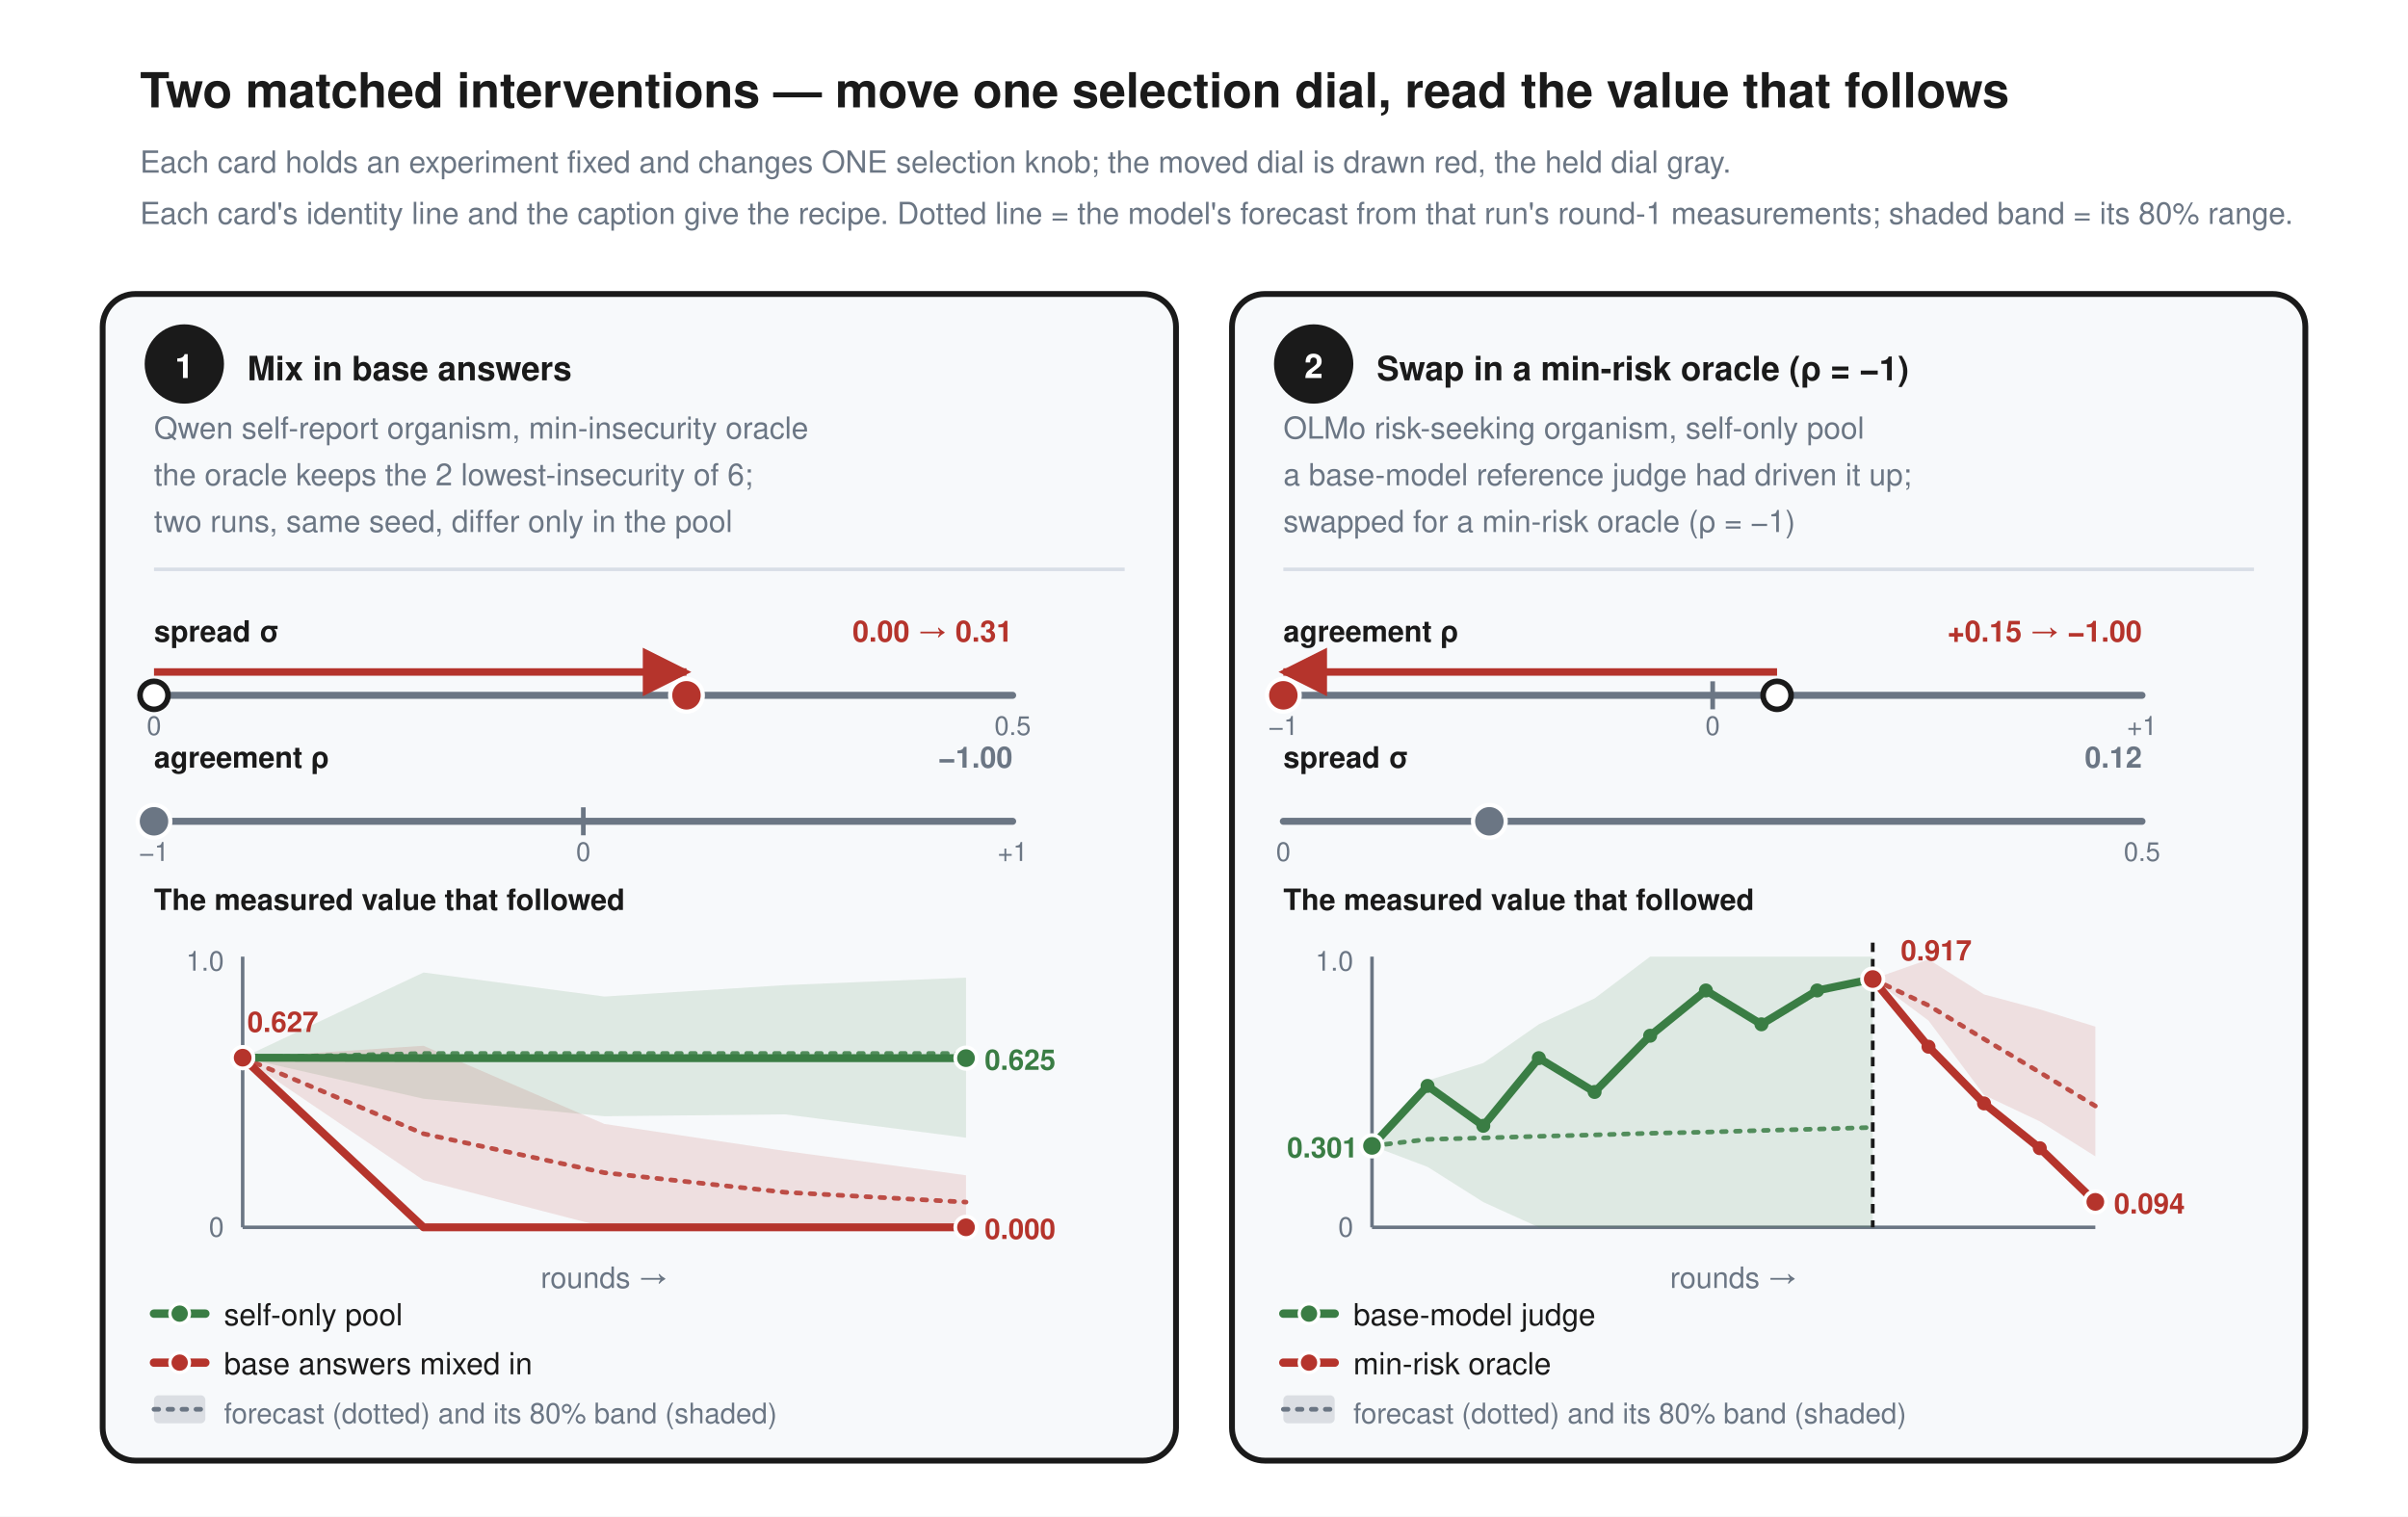
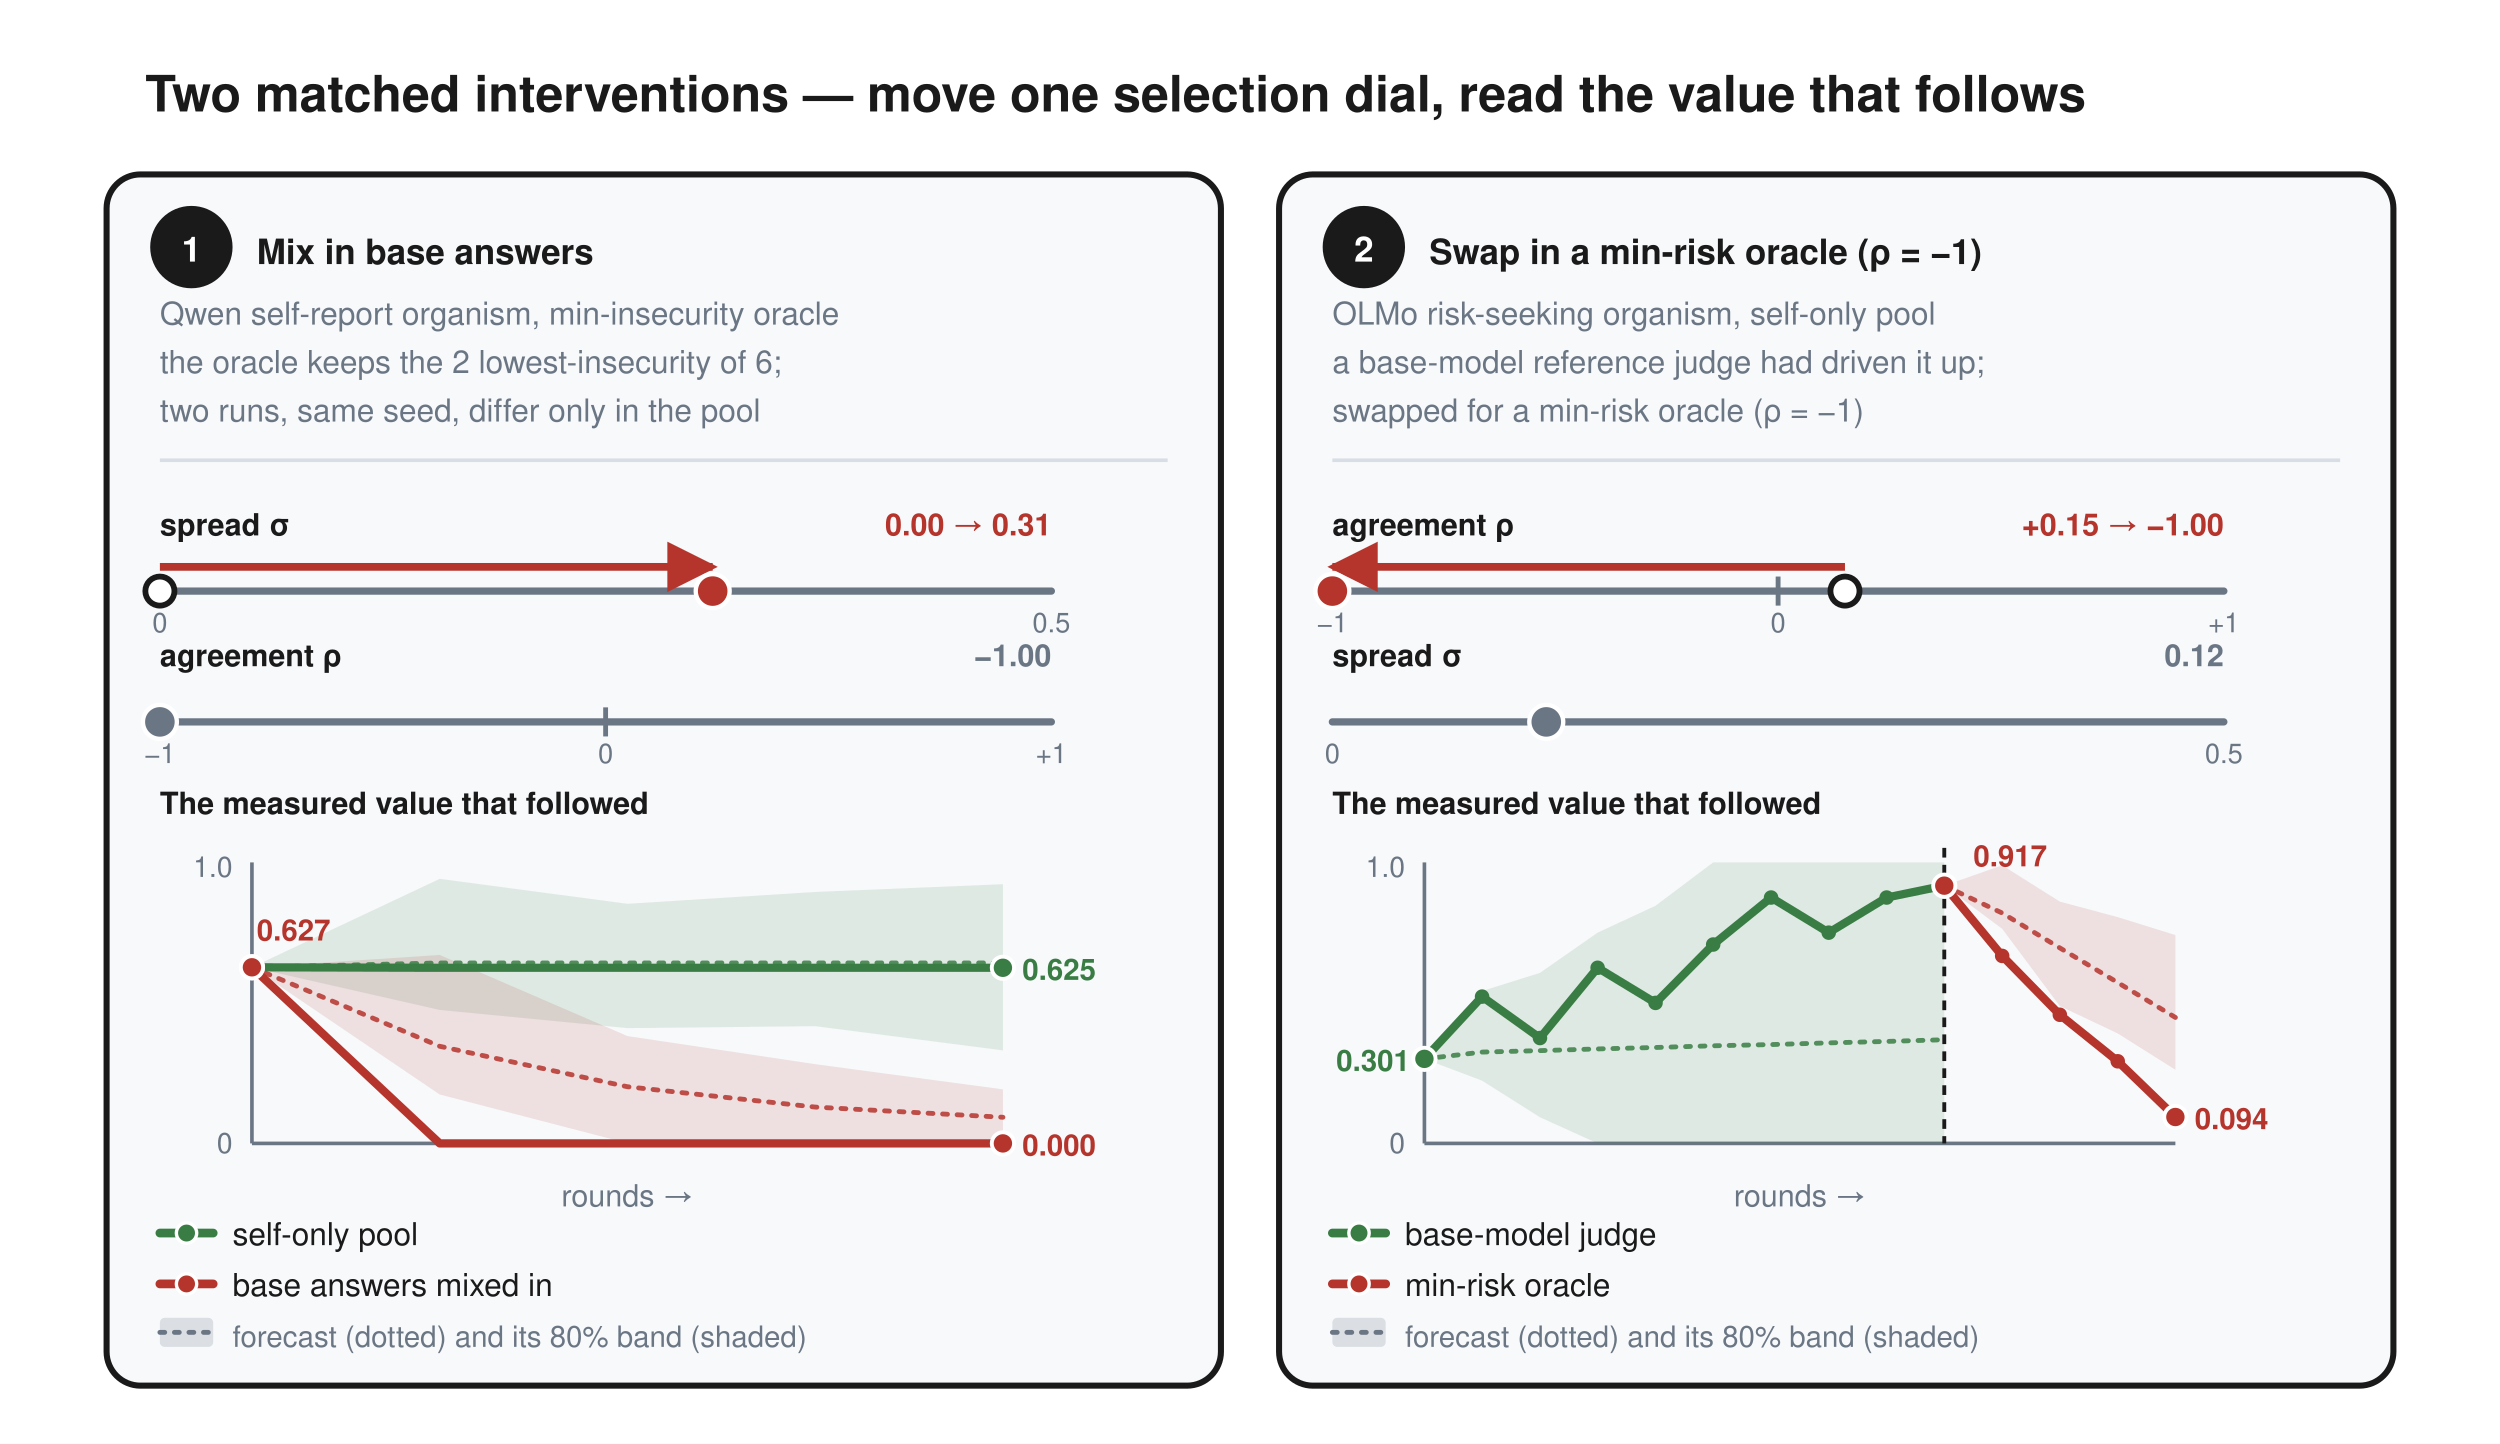
- <svg xmlns="http://www.w3.org/2000/svg" viewBox="0 0 1032 650" font-family="Helvetica, Arial, sans-serif">
-   <rect width="1032" height="650" fill="white" />
+ <svg xmlns="http://www.w3.org/2000/svg" viewBox="0 0 1032 596" font-family="Helvetica, Arial, sans-serif">
+   <rect width="1032" height="596" fill="white" />
  <defs>
    <marker id="arr" viewBox="0 0 10 10" refX="9" refY="5" markerWidth="6" markerHeight="6" orient="auto-start-reverse">
      <path d="M 0 0 L 10 5 L 0 10 z" fill="#1a1a1a" />
    </marker>
    <marker id="arrR" viewBox="0 0 10 10" refX="9" refY="5" markerWidth="6.5" markerHeight="6.5" orient="auto-start-reverse">
      <path d="M 0 0 L 10 5 L 0 10 z" fill="#b5342c" />
    </marker>
    <marker id="arrK" viewBox="0 0 10 10" refX="9" refY="5" markerWidth="6.5" markerHeight="6.5" orient="auto-start-reverse">
      <path d="M 0 0 L 10 5 L 0 10 z" fill="#1a1a1a" />
    </marker>
    <marker id="arrG" viewBox="0 0 10 10" refX="9" refY="5" markerWidth="6" markerHeight="6" orient="auto-start-reverse">
      <path d="M 0 0 L 10 5 L 0 10 z" fill="#6b7684" />
    </marker>
  </defs>
  <text x="60" y="46" font-family="Helvetica, Arial, sans-serif" font-size="20.70" fill="#1a1a1a" font-weight="bold" text-anchor="start">Two matched interventions — move one selection dial, read the value that follows</text>
-   <text x="60" y="74" font-family="Helvetica, Arial, sans-serif" font-size="13.05" fill="#6b7684" font-weight="normal" text-anchor="start">Each card holds an experiment fixed and changes ONE selection knob; the moved dial is drawn red, the held dial gray.</text>
-   <text x="60" y="96" font-family="Helvetica, Arial, sans-serif" font-size="13.05" fill="#6b7684" font-weight="normal" text-anchor="start">Each card's identity line and the caption give the recipe. Dotted line = the model's forecast from that run's round-1 measurements; shaded band = its 80% range.</text>
-   <rect x="44" y="126" width="460" height="500" rx="14" fill="#f7f9fb" stroke="#1a1a1a" stroke-width="2.5" />
-   <circle cx="79" cy="156" r="17" fill="#1a1a1a" />
-   <text x="79" y="162" font-family="Helvetica, Arial, sans-serif" font-size="14.40" fill="white" font-weight="bold" text-anchor="middle">1</text>
-   <text x="106" y="163" font-family="Helvetica, Arial, sans-serif" font-size="14.40" fill="#1a1a1a" font-weight="bold" text-anchor="start">Mix in base answers</text>
-   <text x="66" y="188" font-family="Helvetica, Arial, sans-serif" font-size="13.05" fill="#6b7684" font-weight="normal" text-anchor="start">Qwen self-report organism, min-insecurity oracle</text>
-   <text x="66" y="208" font-family="Helvetica, Arial, sans-serif" font-size="13.05" fill="#6b7684" font-weight="normal" text-anchor="start">the oracle keeps the 2 lowest-insecurity of 6;</text>
-   <text x="66" y="228" font-family="Helvetica, Arial, sans-serif" font-size="13.05" fill="#6b7684" font-weight="normal" text-anchor="start">two runs, same seed, differ only in the pool</text>
-   <line x1="66" y1="244" x2="482" y2="244" stroke="#d8dee6" stroke-width="1.5" />
-   <text x="66" y="275" font-family="Helvetica, Arial, sans-serif" font-size="12.60" fill="#1a1a1a" font-weight="bold" text-anchor="start">spread σ</text>
-   <text x="434" y="275" font-family="Helvetica, Arial, sans-serif" font-size="12.60" fill="#b5342c" font-weight="bold" text-anchor="end">0.00 → 0.31</text>
+   <rect x="44" y="72" width="460" height="500" rx="14" fill="#f7f9fb" stroke="#1a1a1a" stroke-width="2.5" />
+   <circle cx="79" cy="102" r="17" fill="#1a1a1a" />
+   <text x="79" y="108" font-family="Helvetica, Arial, sans-serif" font-size="14.40" fill="white" font-weight="bold" text-anchor="middle">1</text>
+   <text x="106" y="109" font-family="Helvetica, Arial, sans-serif" font-size="14.40" fill="#1a1a1a" font-weight="bold" text-anchor="start">Mix in base answers</text>
+   <text x="66" y="134" font-family="Helvetica, Arial, sans-serif" font-size="13.05" fill="#6b7684" font-weight="normal" text-anchor="start">Qwen self-report organism, min-insecurity oracle</text>
+   <text x="66" y="154" font-family="Helvetica, Arial, sans-serif" font-size="13.05" fill="#6b7684" font-weight="normal" text-anchor="start">the oracle keeps the 2 lowest-insecurity of 6;</text>
+   <text x="66" y="174" font-family="Helvetica, Arial, sans-serif" font-size="13.05" fill="#6b7684" font-weight="normal" text-anchor="start">two runs, same seed, differ only in the pool</text>
+   <line x1="66" y1="190" x2="482" y2="190" stroke="#d8dee6" stroke-width="1.5" />
+   <text x="66" y="221" font-family="Helvetica, Arial, sans-serif" font-size="12.60" fill="#1a1a1a" font-weight="bold" text-anchor="start">spread σ</text>
+   <text x="434" y="221" font-family="Helvetica, Arial, sans-serif" font-size="12.60" fill="#b5342c" font-weight="bold" text-anchor="end">0.00 → 0.31</text>
+   <line x1="66" y1="244" x2="434" y2="244" stroke="#6b7684" stroke-width="3" stroke-linecap="round" />
+   <text x="66" y="261" font-family="Helvetica, Arial, sans-serif" font-size="11.25" fill="#6b7684" font-weight="normal" text-anchor="middle">0</text>
+   <text x="434" y="261" font-family="Helvetica, Arial, sans-serif" font-size="11.25" fill="#6b7684" font-weight="normal" text-anchor="middle">0.5</text>
+   <line x1="66.0" y1="234" x2="294.2" y2="234" stroke="#b5342c" stroke-width="3.2" marker-end="url(#arrR)" />
+   <circle cx="66.0" cy="244" r="6" fill="white" stroke="#1a1a1a" stroke-width="2.4" />
+   <circle cx="294.2" cy="244" r="7" fill="#b5342c" stroke="white" stroke-width="1.8" />
+   <text x="66" y="275" font-family="Helvetica, Arial, sans-serif" font-size="12.60" fill="#1a1a1a" font-weight="bold" text-anchor="start">agreement ρ</text>
+   <text x="434" y="275" font-family="Helvetica, Arial, sans-serif" font-size="12.60" fill="#6b7684" font-weight="bold" text-anchor="end">−1.00</text>
  <line x1="66" y1="298" x2="434" y2="298" stroke="#6b7684" stroke-width="3" stroke-linecap="round" />
-   <text x="66" y="315" font-family="Helvetica, Arial, sans-serif" font-size="11.25" fill="#6b7684" font-weight="normal" text-anchor="middle">0</text>
-   <text x="434" y="315" font-family="Helvetica, Arial, sans-serif" font-size="11.25" fill="#6b7684" font-weight="normal" text-anchor="middle">0.5</text>
-   <line x1="66.0" y1="288" x2="294.2" y2="288" stroke="#b5342c" stroke-width="3.2" marker-end="url(#arrR)" />
-   <circle cx="66.0" cy="298" r="6" fill="white" stroke="#1a1a1a" stroke-width="2.4" />
-   <circle cx="294.2" cy="298" r="7" fill="#b5342c" stroke="white" stroke-width="1.8" />
-   <text x="66" y="329" font-family="Helvetica, Arial, sans-serif" font-size="12.60" fill="#1a1a1a" font-weight="bold" text-anchor="start">agreement ρ</text>
-   <text x="434" y="329" font-family="Helvetica, Arial, sans-serif" font-size="12.60" fill="#6b7684" font-weight="bold" text-anchor="end">−1.00</text>
-   <line x1="66" y1="352" x2="434" y2="352" stroke="#6b7684" stroke-width="3" stroke-linecap="round" />
-   <line x1="250.0" y1="346" x2="250.0" y2="358" stroke="#6b7684" stroke-width="2" />
-   <text x="66" y="369" font-family="Helvetica, Arial, sans-serif" font-size="11.25" fill="#6b7684" font-weight="normal" text-anchor="middle">−1</text>
-   <text x="250.0" y="369" font-family="Helvetica, Arial, sans-serif" font-size="11.25" fill="#6b7684" font-weight="normal" text-anchor="middle">0</text>
-   <text x="434" y="369" font-family="Helvetica, Arial, sans-serif" font-size="11.25" fill="#6b7684" font-weight="normal" text-anchor="middle">+1</text>
-   <circle cx="66.0" cy="352" r="7" fill="#6b7684" stroke="white" stroke-width="1.8" />
-   <text x="66" y="390" font-family="Helvetica, Arial, sans-serif" font-size="12.60" fill="#1a1a1a" font-weight="bold" text-anchor="start">The measured value that followed</text>
-   <polygon points="104.0,453.3 181.5,416.8 259.0,427.1 336.5,422.2 414.0,419.0 414.0,487.6 336.5,477.6 259.0,478.4 181.5,470.9 104.0,453.3" fill="#3a7d44" fill-opacity="0.13" />
-   <polygon points="104.0,453.3 181.5,448.2 259.0,481.7 336.5,493.3 414.0,503.7 414.0,526.0 336.5,526.0 259.0,525.9 181.5,505.8 104.0,453.3" fill="#b5342c" fill-opacity="0.13" />
-   <polyline points="104.0,453.3 181.5,451.5 259.0,451.5 336.5,451.5 414.0,451.5" fill="none" stroke="#3a7d44" stroke-width="2" stroke-dasharray="2 4" stroke-linecap="round" stroke-opacity="0.85" />
-   <polyline points="104.0,453.3 181.5,485.9 259.0,502.6 336.5,511.0 414.0,515.2" fill="none" stroke="#b5342c" stroke-width="2" stroke-dasharray="2 4" stroke-linecap="round" stroke-opacity="0.85" />
-   <line x1="104" y1="526" x2="414" y2="526" stroke="#6b7684" stroke-width="1.5" />
-   <line x1="104" y1="410" x2="104" y2="526" stroke="#6b7684" stroke-width="1.5" />
-   <text x="96" y="416" font-family="Helvetica, Arial, sans-serif" font-size="11.70" fill="#6b7684" font-weight="normal" text-anchor="end">1.0</text>
-   <text x="96" y="530" font-family="Helvetica, Arial, sans-serif" font-size="11.70" fill="#6b7684" font-weight="normal" text-anchor="end">0</text>
-   <polyline points="104.0,453.3 181.5,453.5 259.0,453.5 336.5,453.5 414.0,453.5" fill="none" stroke="#3a7d44" stroke-width="3.4" stroke-linejoin="round" stroke-linecap="round" />
-   <circle cx="104.0" cy="453.3" r="4.6" fill="#3a7d44" stroke="white" stroke-width="1.6" />
-   <circle cx="414.0" cy="453.5" r="4.6" fill="#3a7d44" stroke="white" stroke-width="1.6" />
-   <text x="422.0" y="458.5" font-family="Helvetica, Arial, sans-serif" font-size="12.15" fill="#3a7d44" font-weight="bold" text-anchor="start">0.625</text>
-   <polyline points="104.0,453.3 181.5,526.0 259.0,526.0 336.5,526.0 414.0,526.0" fill="none" stroke="#b5342c" stroke-width="3.4" stroke-linejoin="round" stroke-linecap="round" />
-   <circle cx="104.0" cy="453.3" r="4.6" fill="#b5342c" stroke="white" stroke-width="1.6" />
-   <circle cx="414.0" cy="526.0" r="4.6" fill="#b5342c" stroke="white" stroke-width="1.6" />
-   <text x="106.0" y="442.268" font-family="Helvetica, Arial, sans-serif" font-size="12.15" fill="#b5342c" font-weight="bold" text-anchor="start">0.627</text>
-   <text x="422.0" y="531.0" font-family="Helvetica, Arial, sans-serif" font-size="12.15" fill="#b5342c" font-weight="bold" text-anchor="start">0.000</text>
-   <text x="259.0" y="552" font-family="Helvetica, Arial, sans-serif" font-size="12.60" fill="#6b7684" font-weight="normal" text-anchor="middle">rounds →</text>
-   <line x1="66" y1="563" x2="88" y2="563" stroke="#3a7d44" stroke-width="3.6" stroke-linecap="round" />
-   <circle cx="77" cy="563" r="4.2" fill="#3a7d44" stroke="white" stroke-width="1.4" />
-   <text x="96" y="568" font-family="Helvetica, Arial, sans-serif" font-size="13.05" fill="#1a1a1a" font-weight="normal" text-anchor="start">self-only pool</text>
-   <line x1="66" y1="584" x2="88" y2="584" stroke="#b5342c" stroke-width="3.6" stroke-linecap="round" />
-   <circle cx="77" cy="584" r="4.2" fill="#b5342c" stroke="white" stroke-width="1.4" />
-   <text x="96" y="589" font-family="Helvetica, Arial, sans-serif" font-size="13.05" fill="#1a1a1a" font-weight="normal" text-anchor="start">base answers mixed in</text>
-   <rect x="66" y="598" width="22" height="12" rx="2" fill="#6b7684" fill-opacity="0.20" />
-   <line x1="66" y1="604" x2="88" y2="604" stroke="#6b7684" stroke-width="2" stroke-dasharray="2 4" stroke-linecap="round" />
-   <text x="96" y="610" font-family="Helvetica, Arial, sans-serif" font-size="12.15" fill="#6b7684" font-weight="normal" text-anchor="start">forecast (dotted) and its 80% band (shaded)</text>
-   <rect x="528" y="126" width="460" height="500" rx="14" fill="#f7f9fb" stroke="#1a1a1a" stroke-width="2.5" />
-   <circle cx="563" cy="156" r="17" fill="#1a1a1a" />
-   <text x="563" y="162" font-family="Helvetica, Arial, sans-serif" font-size="14.40" fill="white" font-weight="bold" text-anchor="middle">2</text>
-   <text x="590" y="163" font-family="Helvetica, Arial, sans-serif" font-size="14.40" fill="#1a1a1a" font-weight="bold" text-anchor="start">Swap in a min-risk oracle (ρ = −1)</text>
-   <text x="550" y="188" font-family="Helvetica, Arial, sans-serif" font-size="13.05" fill="#6b7684" font-weight="normal" text-anchor="start">OLMo risk-seeking organism, self-only pool</text>
-   <text x="550" y="208" font-family="Helvetica, Arial, sans-serif" font-size="13.05" fill="#6b7684" font-weight="normal" text-anchor="start">a base-model reference judge had driven it up;</text>
-   <text x="550" y="228" font-family="Helvetica, Arial, sans-serif" font-size="13.05" fill="#6b7684" font-weight="normal" text-anchor="start">swapped for a min-risk oracle (ρ = −1)</text>
-   <line x1="550" y1="244" x2="966" y2="244" stroke="#d8dee6" stroke-width="1.5" />
-   <text x="550" y="275" font-family="Helvetica, Arial, sans-serif" font-size="12.60" fill="#1a1a1a" font-weight="bold" text-anchor="start">agreement ρ</text>
-   <text x="918" y="275" font-family="Helvetica, Arial, sans-serif" font-size="12.60" fill="#b5342c" font-weight="bold" text-anchor="end">+0.15 → −1.00</text>
+   <line x1="250.0" y1="292" x2="250.0" y2="304" stroke="#6b7684" stroke-width="2" />
+   <text x="66" y="315" font-family="Helvetica, Arial, sans-serif" font-size="11.25" fill="#6b7684" font-weight="normal" text-anchor="middle">−1</text>
+   <text x="250.0" y="315" font-family="Helvetica, Arial, sans-serif" font-size="11.25" fill="#6b7684" font-weight="normal" text-anchor="middle">0</text>
+   <text x="434" y="315" font-family="Helvetica, Arial, sans-serif" font-size="11.25" fill="#6b7684" font-weight="normal" text-anchor="middle">+1</text>
+   <circle cx="66.0" cy="298" r="7" fill="#6b7684" stroke="white" stroke-width="1.8" />
+   <text x="66" y="336" font-family="Helvetica, Arial, sans-serif" font-size="12.60" fill="#1a1a1a" font-weight="bold" text-anchor="start">The measured value that followed</text>
+   <polygon points="104.0,399.3 181.5,362.8 259.0,373.1 336.5,368.2 414.0,365.0 414.0,433.6 336.5,423.6 259.0,424.4 181.5,416.9 104.0,399.3" fill="#3a7d44" fill-opacity="0.13" />
+   <polygon points="104.0,399.3 181.5,394.2 259.0,427.7 336.5,439.3 414.0,449.7 414.0,472.0 336.5,472.0 259.0,471.9 181.5,451.8 104.0,399.3" fill="#b5342c" fill-opacity="0.13" />
+   <polyline points="104.0,399.3 181.5,397.5 259.0,397.5 336.5,397.5 414.0,397.5" fill="none" stroke="#3a7d44" stroke-width="2" stroke-dasharray="2 4" stroke-linecap="round" stroke-opacity="0.85" />
+   <polyline points="104.0,399.3 181.5,431.9 259.0,448.6 336.5,457.0 414.0,461.2" fill="none" stroke="#b5342c" stroke-width="2" stroke-dasharray="2 4" stroke-linecap="round" stroke-opacity="0.85" />
+   <line x1="104" y1="472" x2="414" y2="472" stroke="#6b7684" stroke-width="1.5" />
+   <line x1="104" y1="356" x2="104" y2="472" stroke="#6b7684" stroke-width="1.5" />
+   <text x="96" y="362" font-family="Helvetica, Arial, sans-serif" font-size="11.70" fill="#6b7684" font-weight="normal" text-anchor="end">1.0</text>
+   <text x="96" y="476" font-family="Helvetica, Arial, sans-serif" font-size="11.70" fill="#6b7684" font-weight="normal" text-anchor="end">0</text>
+   <polyline points="104.0,399.3 181.5,399.5 259.0,399.5 336.5,399.5 414.0,399.5" fill="none" stroke="#3a7d44" stroke-width="3.4" stroke-linejoin="round" stroke-linecap="round" />
+   <circle cx="104.0" cy="399.3" r="4.6" fill="#3a7d44" stroke="white" stroke-width="1.6" />
+   <circle cx="414.0" cy="399.5" r="4.6" fill="#3a7d44" stroke="white" stroke-width="1.6" />
+   <text x="422.0" y="404.5" font-family="Helvetica, Arial, sans-serif" font-size="12.15" fill="#3a7d44" font-weight="bold" text-anchor="start">0.625</text>
+   <polyline points="104.0,399.3 181.5,472.0 259.0,472.0 336.5,472.0 414.0,472.0" fill="none" stroke="#b5342c" stroke-width="3.4" stroke-linejoin="round" stroke-linecap="round" />
+   <circle cx="104.0" cy="399.3" r="4.6" fill="#b5342c" stroke="white" stroke-width="1.6" />
+   <circle cx="414.0" cy="472.0" r="4.6" fill="#b5342c" stroke="white" stroke-width="1.6" />
+   <text x="106.0" y="388.268" font-family="Helvetica, Arial, sans-serif" font-size="12.15" fill="#b5342c" font-weight="bold" text-anchor="start">0.627</text>
+   <text x="422.0" y="477.0" font-family="Helvetica, Arial, sans-serif" font-size="12.15" fill="#b5342c" font-weight="bold" text-anchor="start">0.000</text>
+   <text x="259.0" y="498" font-family="Helvetica, Arial, sans-serif" font-size="12.60" fill="#6b7684" font-weight="normal" text-anchor="middle">rounds →</text>
+   <line x1="66" y1="509" x2="88" y2="509" stroke="#3a7d44" stroke-width="3.6" stroke-linecap="round" />
+   <circle cx="77" cy="509" r="4.2" fill="#3a7d44" stroke="white" stroke-width="1.4" />
+   <text x="96" y="514" font-family="Helvetica, Arial, sans-serif" font-size="13.05" fill="#1a1a1a" font-weight="normal" text-anchor="start">self-only pool</text>
+   <line x1="66" y1="530" x2="88" y2="530" stroke="#b5342c" stroke-width="3.6" stroke-linecap="round" />
+   <circle cx="77" cy="530" r="4.2" fill="#b5342c" stroke="white" stroke-width="1.4" />
+   <text x="96" y="535" font-family="Helvetica, Arial, sans-serif" font-size="13.05" fill="#1a1a1a" font-weight="normal" text-anchor="start">base answers mixed in</text>
+   <rect x="66" y="544" width="22" height="12" rx="2" fill="#6b7684" fill-opacity="0.20" />
+   <line x1="66" y1="550" x2="88" y2="550" stroke="#6b7684" stroke-width="2" stroke-dasharray="2 4" stroke-linecap="round" />
+   <text x="96" y="556" font-family="Helvetica, Arial, sans-serif" font-size="12.15" fill="#6b7684" font-weight="normal" text-anchor="start">forecast (dotted) and its 80% band (shaded)</text>
+   <rect x="528" y="72" width="460" height="500" rx="14" fill="#f7f9fb" stroke="#1a1a1a" stroke-width="2.5" />
+   <circle cx="563" cy="102" r="17" fill="#1a1a1a" />
+   <text x="563" y="108" font-family="Helvetica, Arial, sans-serif" font-size="14.40" fill="white" font-weight="bold" text-anchor="middle">2</text>
+   <text x="590" y="109" font-family="Helvetica, Arial, sans-serif" font-size="14.40" fill="#1a1a1a" font-weight="bold" text-anchor="start">Swap in a min-risk oracle (ρ = −1)</text>
+   <text x="550" y="134" font-family="Helvetica, Arial, sans-serif" font-size="13.05" fill="#6b7684" font-weight="normal" text-anchor="start">OLMo risk-seeking organism, self-only pool</text>
+   <text x="550" y="154" font-family="Helvetica, Arial, sans-serif" font-size="13.05" fill="#6b7684" font-weight="normal" text-anchor="start">a base-model reference judge had driven it up;</text>
+   <text x="550" y="174" font-family="Helvetica, Arial, sans-serif" font-size="13.05" fill="#6b7684" font-weight="normal" text-anchor="start">swapped for a min-risk oracle (ρ = −1)</text>
+   <line x1="550" y1="190" x2="966" y2="190" stroke="#d8dee6" stroke-width="1.5" />
+   <text x="550" y="221" font-family="Helvetica, Arial, sans-serif" font-size="12.60" fill="#1a1a1a" font-weight="bold" text-anchor="start">agreement ρ</text>
+   <text x="918" y="221" font-family="Helvetica, Arial, sans-serif" font-size="12.60" fill="#b5342c" font-weight="bold" text-anchor="end">+0.15 → −1.00</text>
+   <line x1="550" y1="244" x2="918" y2="244" stroke="#6b7684" stroke-width="3" stroke-linecap="round" />
+   <line x1="734.0" y1="238" x2="734.0" y2="250" stroke="#6b7684" stroke-width="2" />
+   <text x="550" y="261" font-family="Helvetica, Arial, sans-serif" font-size="11.25" fill="#6b7684" font-weight="normal" text-anchor="middle">−1</text>
+   <text x="734.0" y="261" font-family="Helvetica, Arial, sans-serif" font-size="11.25" fill="#6b7684" font-weight="normal" text-anchor="middle">0</text>
+   <text x="918" y="261" font-family="Helvetica, Arial, sans-serif" font-size="11.25" fill="#6b7684" font-weight="normal" text-anchor="middle">+1</text>
+   <line x1="761.6" y1="234" x2="550.0" y2="234" stroke="#b5342c" stroke-width="3.2" marker-end="url(#arrR)" />
+   <circle cx="761.6" cy="244" r="6" fill="white" stroke="#1a1a1a" stroke-width="2.4" />
+   <circle cx="550.0" cy="244" r="7" fill="#b5342c" stroke="white" stroke-width="1.8" />
+   <text x="550" y="275" font-family="Helvetica, Arial, sans-serif" font-size="12.60" fill="#1a1a1a" font-weight="bold" text-anchor="start">spread σ</text>
+   <text x="918" y="275" font-family="Helvetica, Arial, sans-serif" font-size="12.60" fill="#6b7684" font-weight="bold" text-anchor="end">0.12</text>
  <line x1="550" y1="298" x2="918" y2="298" stroke="#6b7684" stroke-width="3" stroke-linecap="round" />
-   <line x1="734.0" y1="292" x2="734.0" y2="304" stroke="#6b7684" stroke-width="2" />
-   <text x="550" y="315" font-family="Helvetica, Arial, sans-serif" font-size="11.25" fill="#6b7684" font-weight="normal" text-anchor="middle">−1</text>
-   <text x="734.0" y="315" font-family="Helvetica, Arial, sans-serif" font-size="11.25" fill="#6b7684" font-weight="normal" text-anchor="middle">0</text>
-   <text x="918" y="315" font-family="Helvetica, Arial, sans-serif" font-size="11.25" fill="#6b7684" font-weight="normal" text-anchor="middle">+1</text>
-   <line x1="761.6" y1="288" x2="550.0" y2="288" stroke="#b5342c" stroke-width="3.2" marker-end="url(#arrR)" />
-   <circle cx="761.6" cy="298" r="6" fill="white" stroke="#1a1a1a" stroke-width="2.4" />
-   <circle cx="550.0" cy="298" r="7" fill="#b5342c" stroke="white" stroke-width="1.8" />
-   <text x="550" y="329" font-family="Helvetica, Arial, sans-serif" font-size="12.60" fill="#1a1a1a" font-weight="bold" text-anchor="start">spread σ</text>
-   <text x="918" y="329" font-family="Helvetica, Arial, sans-serif" font-size="12.60" fill="#6b7684" font-weight="bold" text-anchor="end">0.12</text>
-   <line x1="550" y1="352" x2="918" y2="352" stroke="#6b7684" stroke-width="3" stroke-linecap="round" />
-   <text x="550" y="369" font-family="Helvetica, Arial, sans-serif" font-size="11.25" fill="#6b7684" font-weight="normal" text-anchor="middle">0</text>
-   <text x="918" y="369" font-family="Helvetica, Arial, sans-serif" font-size="11.25" fill="#6b7684" font-weight="normal" text-anchor="middle">0.5</text>
-   <circle cx="638.3" cy="352" r="7" fill="#6b7684" stroke="white" stroke-width="1.8" />
-   <text x="550" y="390" font-family="Helvetica, Arial, sans-serif" font-size="12.60" fill="#1a1a1a" font-weight="bold" text-anchor="start">The measured value that followed</text>
-   <line x1="588" y1="526" x2="898" y2="526" stroke="#6b7684" stroke-width="1.5" />
-   <line x1="588" y1="410" x2="588" y2="526" stroke="#6b7684" stroke-width="1.5" />
-   <text x="580" y="416" font-family="Helvetica, Arial, sans-serif" font-size="11.70" fill="#6b7684" font-weight="normal" text-anchor="end">1.0</text>
-   <text x="580" y="530" font-family="Helvetica, Arial, sans-serif" font-size="11.70" fill="#6b7684" font-weight="normal" text-anchor="end">0</text>
-   <polygon points="588.0,491.1 611.8,463.1 635.7,455.6 659.5,439.0 683.4,427.9 707.2,410.0 731.1,410.0 754.9,410.0 778.8,410.0 802.6,410.0 802.6,526.0 778.8,526.0 754.9,526.0 731.1,526.0 707.2,526.0 683.4,526.0 659.5,526.0 635.7,515.2 611.8,500.1 588.0,491.1" fill="#3a7d44" fill-opacity="0.13" />
-   <polygon points="802.6,419.6 826.5,411.2 850.3,426.2 874.2,432.6 898.0,440.0 898.0,495.6 874.2,480.6 850.3,469.3 826.5,437.4 802.6,419.6" fill="#b5342c" fill-opacity="0.13" />
-   <polyline points="588.0,491.1 611.8,488.3 635.7,487.7 659.5,487.0 683.4,486.4 707.2,485.7 731.1,485.2 754.9,484.5 778.8,483.9 802.6,483.2" fill="none" stroke="#3a7d44" stroke-width="2" stroke-dasharray="2 4" stroke-linecap="round" stroke-opacity="0.85" />
-   <polyline points="802.6,419.6 826.5,430.9 850.3,445.3 874.2,459.6 898.0,474.0" fill="none" stroke="#b5342c" stroke-width="2" stroke-dasharray="2 4" stroke-linecap="round" stroke-opacity="0.85" />
-   <line x1="802.6" y1="404" x2="802.6" y2="526" stroke="#1a1a1a" stroke-width="1.6" stroke-dasharray="4 3" />
-   <polyline points="588.0,491.1 611.8,465.4 635.7,482.5 659.5,453.5 683.4,468.0 707.2,443.9 731.1,424.5 754.9,439.0 778.8,424.5 802.6,419.6" fill="none" stroke="#3a7d44" stroke-width="3.4" stroke-linejoin="round" stroke-linecap="round" />
-   <polyline points="802.6,419.6 826.5,448.6 850.3,472.9 874.2,492.1 898.0,515.1" fill="none" stroke="#b5342c" stroke-width="3.4" stroke-linejoin="round" stroke-linecap="round" />
-   <circle cx="588.0" cy="491.1" r="3" fill="#3a7d44" />
-   <circle cx="611.8" cy="465.4" r="3" fill="#3a7d44" />
-   <circle cx="635.7" cy="482.5" r="3" fill="#3a7d44" />
-   <circle cx="659.5" cy="453.5" r="3" fill="#3a7d44" />
-   <circle cx="683.4" cy="468.0" r="3" fill="#3a7d44" />
-   <circle cx="707.2" cy="443.9" r="3" fill="#3a7d44" />
-   <circle cx="731.1" cy="424.5" r="3" fill="#3a7d44" />
-   <circle cx="754.9" cy="439.0" r="3" fill="#3a7d44" />
-   <circle cx="778.8" cy="424.5" r="3" fill="#3a7d44" />
-   <circle cx="802.6" cy="419.6" r="3" fill="#b5342c" />
-   <circle cx="826.5" cy="448.6" r="3" fill="#b5342c" />
-   <circle cx="850.3" cy="472.9" r="3" fill="#b5342c" />
-   <circle cx="874.2" cy="492.1" r="3" fill="#b5342c" />
-   <circle cx="898.0" cy="515.1" r="3" fill="#b5342c" />
-   <circle cx="588.0" cy="491.1" r="4.6" fill="#3a7d44" stroke="white" stroke-width="1.6" />
-   <circle cx="802.6" cy="419.6" r="4.6" fill="#b5342c" stroke="white" stroke-width="1.6" />
-   <circle cx="898.0" cy="515.1" r="4.6" fill="#b5342c" stroke="white" stroke-width="1.6" />
-   <text x="582.0" y="496.084" font-family="Helvetica, Arial, sans-serif" font-size="12.15" fill="#3a7d44" font-weight="bold" text-anchor="end">0.301</text>
-   <text x="814.615" y="411.628" font-family="Helvetica, Arial, sans-serif" font-size="12.15" fill="#b5342c" font-weight="bold" text-anchor="start">0.917</text>
-   <text x="906.0" y="520.096" font-family="Helvetica, Arial, sans-serif" font-size="12.15" fill="#b5342c" font-weight="bold" text-anchor="start">0.094</text>
-   <text x="743.0" y="552" font-family="Helvetica, Arial, sans-serif" font-size="12.60" fill="#6b7684" font-weight="normal" text-anchor="middle">rounds →</text>
-   <line x1="550" y1="563" x2="572" y2="563" stroke="#3a7d44" stroke-width="3.6" stroke-linecap="round" />
-   <circle cx="561" cy="563" r="4.2" fill="#3a7d44" stroke="white" stroke-width="1.4" />
-   <text x="580" y="568" font-family="Helvetica, Arial, sans-serif" font-size="13.05" fill="#1a1a1a" font-weight="normal" text-anchor="start">base-model judge</text>
-   <line x1="550" y1="584" x2="572" y2="584" stroke="#b5342c" stroke-width="3.6" stroke-linecap="round" />
-   <circle cx="561" cy="584" r="4.2" fill="#b5342c" stroke="white" stroke-width="1.4" />
-   <text x="580" y="589" font-family="Helvetica, Arial, sans-serif" font-size="13.05" fill="#1a1a1a" font-weight="normal" text-anchor="start">min-risk oracle</text>
-   <rect x="550" y="598" width="22" height="12" rx="2" fill="#6b7684" fill-opacity="0.20" />
-   <line x1="550" y1="604" x2="572" y2="604" stroke="#6b7684" stroke-width="2" stroke-dasharray="2 4" stroke-linecap="round" />
-   <text x="580" y="610" font-family="Helvetica, Arial, sans-serif" font-size="12.15" fill="#6b7684" font-weight="normal" text-anchor="start">forecast (dotted) and its 80% band (shaded)</text>
+   <text x="550" y="315" font-family="Helvetica, Arial, sans-serif" font-size="11.25" fill="#6b7684" font-weight="normal" text-anchor="middle">0</text>
+   <text x="918" y="315" font-family="Helvetica, Arial, sans-serif" font-size="11.25" fill="#6b7684" font-weight="normal" text-anchor="middle">0.5</text>
+   <circle cx="638.3" cy="298" r="7" fill="#6b7684" stroke="white" stroke-width="1.8" />
+   <text x="550" y="336" font-family="Helvetica, Arial, sans-serif" font-size="12.60" fill="#1a1a1a" font-weight="bold" text-anchor="start">The measured value that followed</text>
+   <line x1="588" y1="472" x2="898" y2="472" stroke="#6b7684" stroke-width="1.5" />
+   <line x1="588" y1="356" x2="588" y2="472" stroke="#6b7684" stroke-width="1.5" />
+   <text x="580" y="362" font-family="Helvetica, Arial, sans-serif" font-size="11.70" fill="#6b7684" font-weight="normal" text-anchor="end">1.0</text>
+   <text x="580" y="476" font-family="Helvetica, Arial, sans-serif" font-size="11.70" fill="#6b7684" font-weight="normal" text-anchor="end">0</text>
+   <polygon points="588.0,437.1 611.8,409.1 635.7,401.6 659.5,385.0 683.4,373.9 707.2,356.0 731.1,356.0 754.9,356.0 778.8,356.0 802.6,356.0 802.6,472.0 778.8,472.0 754.9,472.0 731.1,472.0 707.2,472.0 683.4,472.0 659.5,472.0 635.7,461.2 611.8,446.1 588.0,437.1" fill="#3a7d44" fill-opacity="0.13" />
+   <polygon points="802.6,365.6 826.5,357.2 850.3,372.2 874.2,378.6 898.0,386.0 898.0,441.6 874.2,426.6 850.3,415.3 826.5,383.4 802.6,365.6" fill="#b5342c" fill-opacity="0.13" />
+   <polyline points="588.0,437.1 611.8,434.3 635.7,433.7 659.5,433.0 683.4,432.4 707.2,431.7 731.1,431.2 754.9,430.5 778.8,429.9 802.6,429.2" fill="none" stroke="#3a7d44" stroke-width="2" stroke-dasharray="2 4" stroke-linecap="round" stroke-opacity="0.85" />
+   <polyline points="802.6,365.6 826.5,376.9 850.3,391.3 874.2,405.6 898.0,420.0" fill="none" stroke="#b5342c" stroke-width="2" stroke-dasharray="2 4" stroke-linecap="round" stroke-opacity="0.85" />
+   <line x1="802.6" y1="350" x2="802.6" y2="472" stroke="#1a1a1a" stroke-width="1.6" stroke-dasharray="4 3" />
+   <polyline points="588.0,437.1 611.8,411.4 635.7,428.5 659.5,399.5 683.4,414.0 707.2,389.9 731.1,370.5 754.9,385.0 778.8,370.5 802.6,365.6" fill="none" stroke="#3a7d44" stroke-width="3.4" stroke-linejoin="round" stroke-linecap="round" />
+   <polyline points="802.6,365.6 826.5,394.6 850.3,418.9 874.2,438.1 898.0,461.1" fill="none" stroke="#b5342c" stroke-width="3.4" stroke-linejoin="round" stroke-linecap="round" />
+   <circle cx="588.0" cy="437.1" r="3" fill="#3a7d44" />
+   <circle cx="611.8" cy="411.4" r="3" fill="#3a7d44" />
+   <circle cx="635.7" cy="428.5" r="3" fill="#3a7d44" />
+   <circle cx="659.5" cy="399.5" r="3" fill="#3a7d44" />
+   <circle cx="683.4" cy="414.0" r="3" fill="#3a7d44" />
+   <circle cx="707.2" cy="389.9" r="3" fill="#3a7d44" />
+   <circle cx="731.1" cy="370.5" r="3" fill="#3a7d44" />
+   <circle cx="754.9" cy="385.0" r="3" fill="#3a7d44" />
+   <circle cx="778.8" cy="370.5" r="3" fill="#3a7d44" />
+   <circle cx="802.6" cy="365.6" r="3" fill="#b5342c" />
+   <circle cx="826.5" cy="394.6" r="3" fill="#b5342c" />
+   <circle cx="850.3" cy="418.9" r="3" fill="#b5342c" />
+   <circle cx="874.2" cy="438.1" r="3" fill="#b5342c" />
+   <circle cx="898.0" cy="461.1" r="3" fill="#b5342c" />
+   <circle cx="588.0" cy="437.1" r="4.6" fill="#3a7d44" stroke="white" stroke-width="1.6" />
+   <circle cx="802.6" cy="365.6" r="4.6" fill="#b5342c" stroke="white" stroke-width="1.6" />
+   <circle cx="898.0" cy="461.1" r="4.6" fill="#b5342c" stroke="white" stroke-width="1.6" />
+   <text x="582.0" y="442.084" font-family="Helvetica, Arial, sans-serif" font-size="12.15" fill="#3a7d44" font-weight="bold" text-anchor="end">0.301</text>
+   <text x="814.615" y="357.628" font-family="Helvetica, Arial, sans-serif" font-size="12.15" fill="#b5342c" font-weight="bold" text-anchor="start">0.917</text>
+   <text x="906.0" y="466.096" font-family="Helvetica, Arial, sans-serif" font-size="12.15" fill="#b5342c" font-weight="bold" text-anchor="start">0.094</text>
+   <text x="743.0" y="498" font-family="Helvetica, Arial, sans-serif" font-size="12.60" fill="#6b7684" font-weight="normal" text-anchor="middle">rounds →</text>
+   <line x1="550" y1="509" x2="572" y2="509" stroke="#3a7d44" stroke-width="3.6" stroke-linecap="round" />
+   <circle cx="561" cy="509" r="4.2" fill="#3a7d44" stroke="white" stroke-width="1.4" />
+   <text x="580" y="514" font-family="Helvetica, Arial, sans-serif" font-size="13.05" fill="#1a1a1a" font-weight="normal" text-anchor="start">base-model judge</text>
+   <line x1="550" y1="530" x2="572" y2="530" stroke="#b5342c" stroke-width="3.6" stroke-linecap="round" />
+   <circle cx="561" cy="530" r="4.2" fill="#b5342c" stroke="white" stroke-width="1.4" />
+   <text x="580" y="535" font-family="Helvetica, Arial, sans-serif" font-size="13.05" fill="#1a1a1a" font-weight="normal" text-anchor="start">min-risk oracle</text>
+   <rect x="550" y="544" width="22" height="12" rx="2" fill="#6b7684" fill-opacity="0.20" />
+   <line x1="550" y1="550" x2="572" y2="550" stroke="#6b7684" stroke-width="2" stroke-dasharray="2 4" stroke-linecap="round" />
+   <text x="580" y="556" font-family="Helvetica, Arial, sans-serif" font-size="12.15" fill="#6b7684" font-weight="normal" text-anchor="start">forecast (dotted) and its 80% band (shaded)</text>
</svg>
